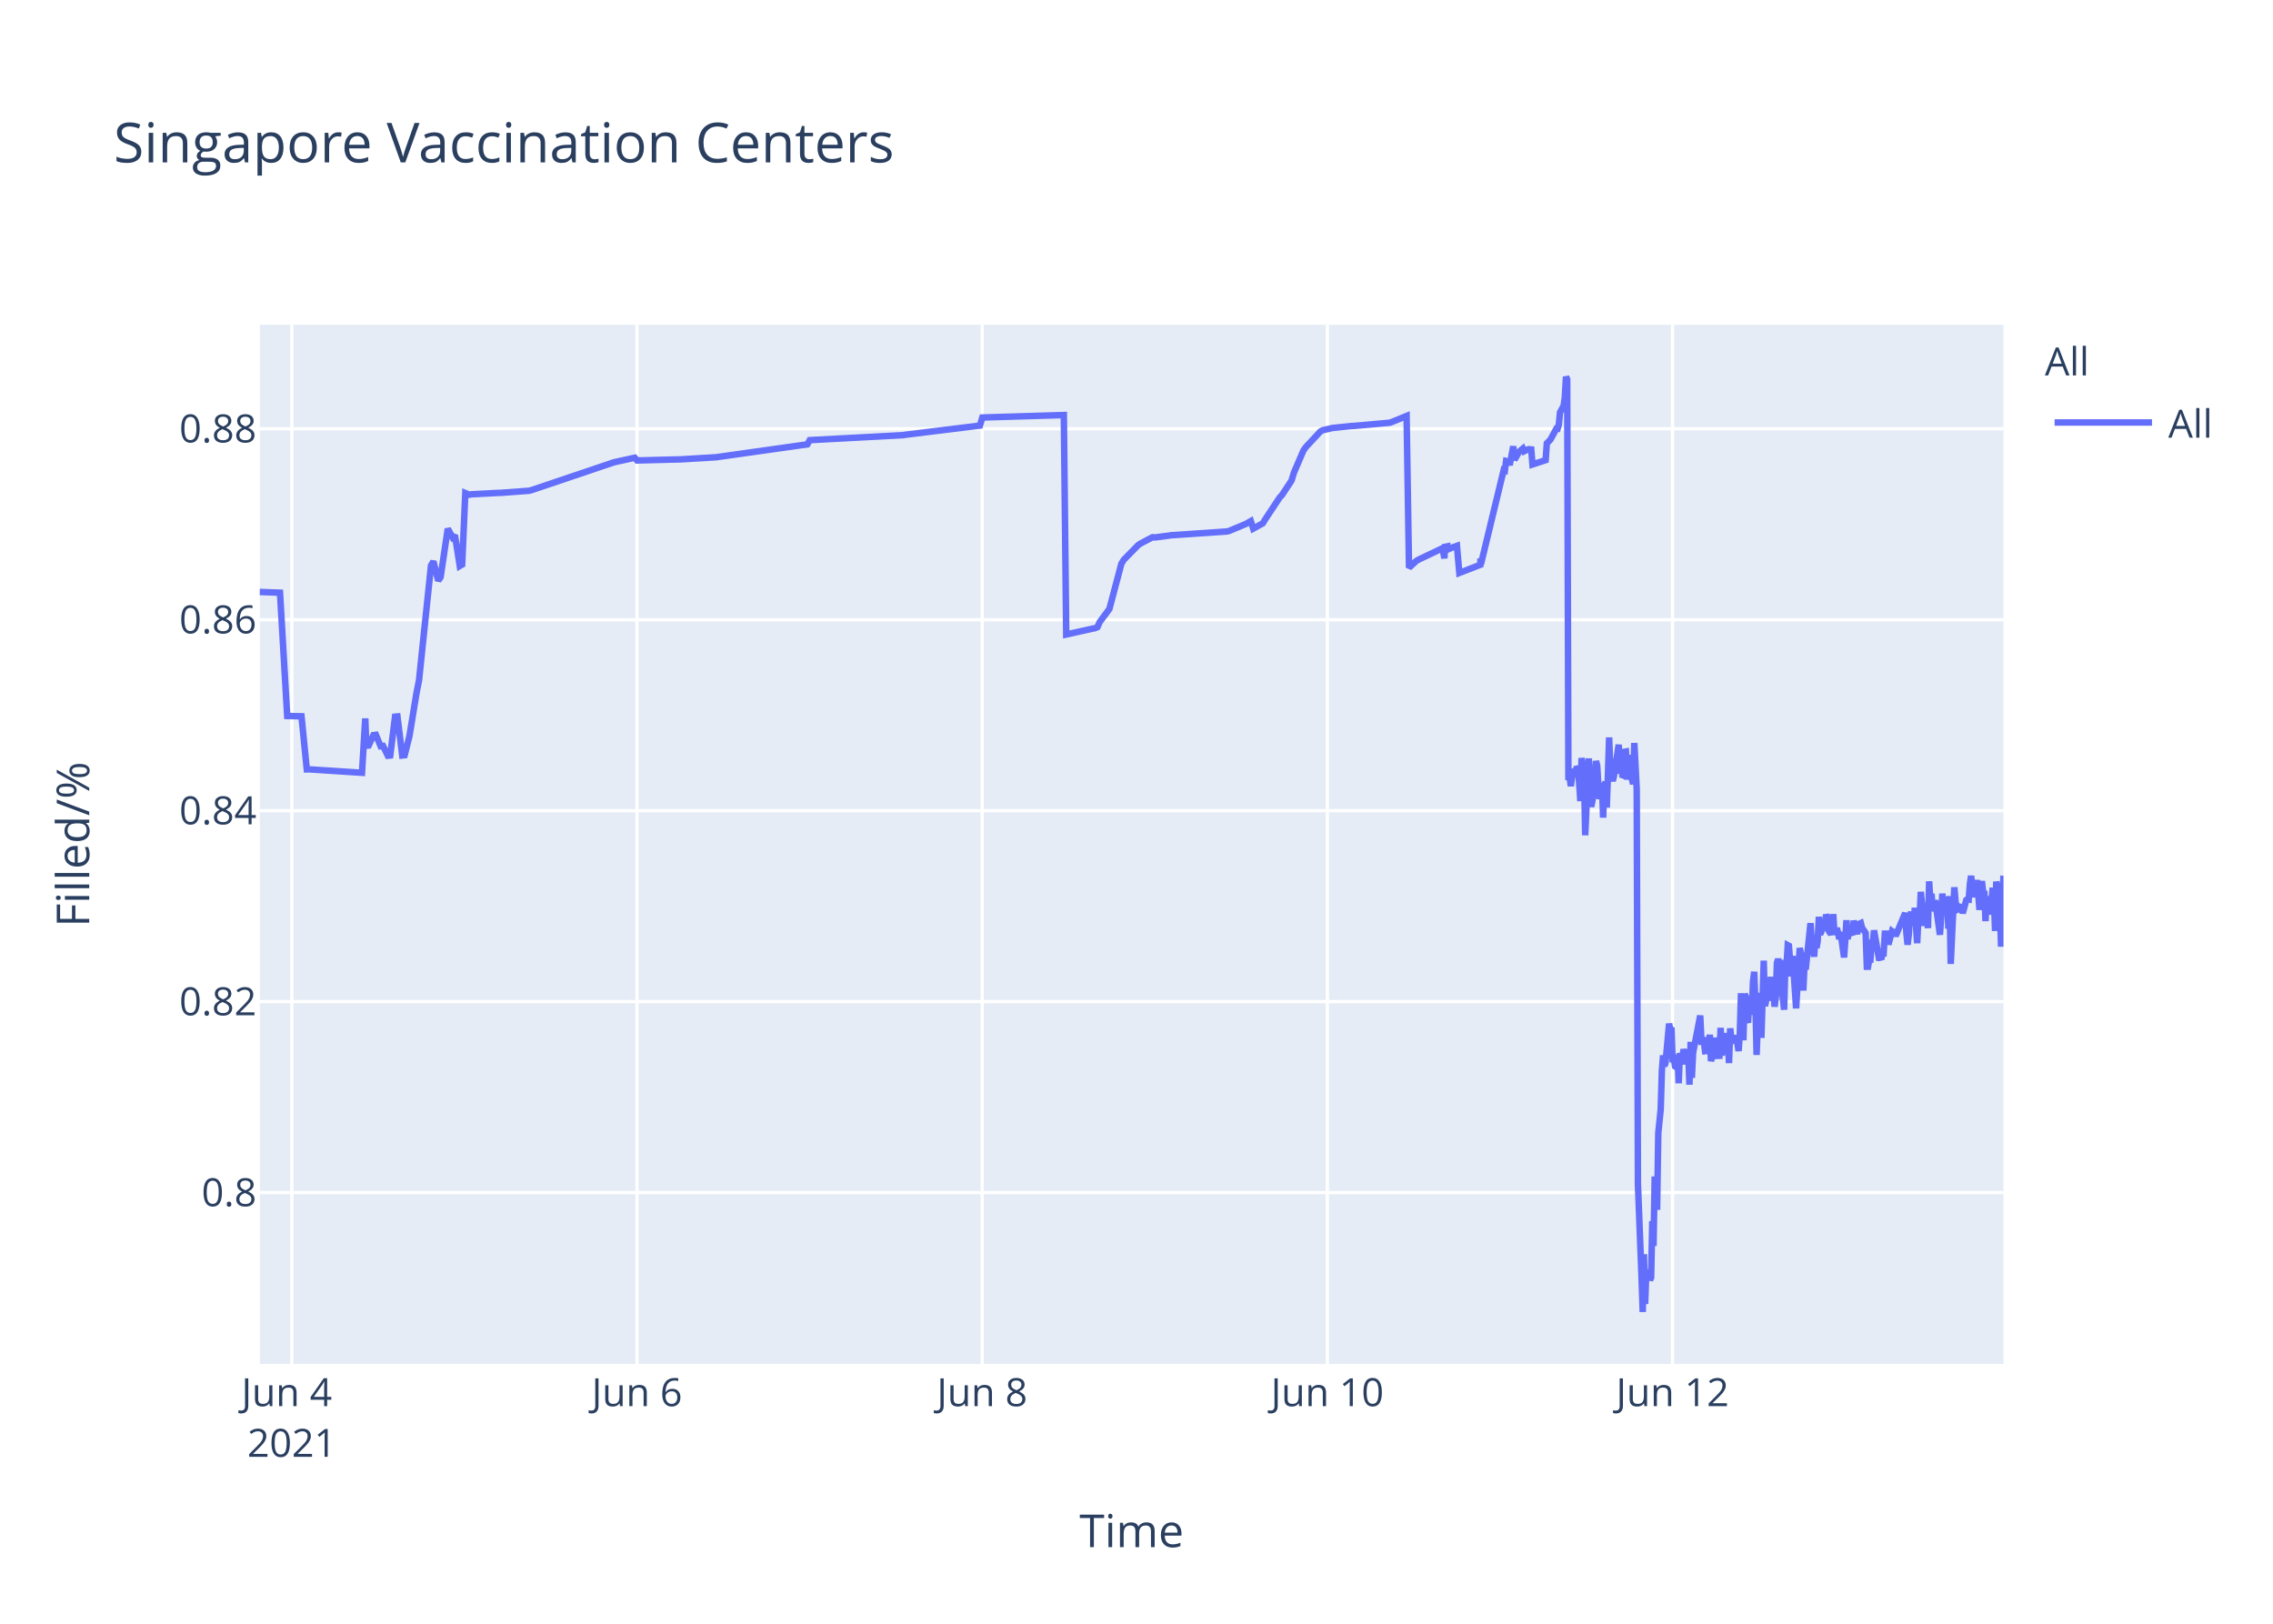
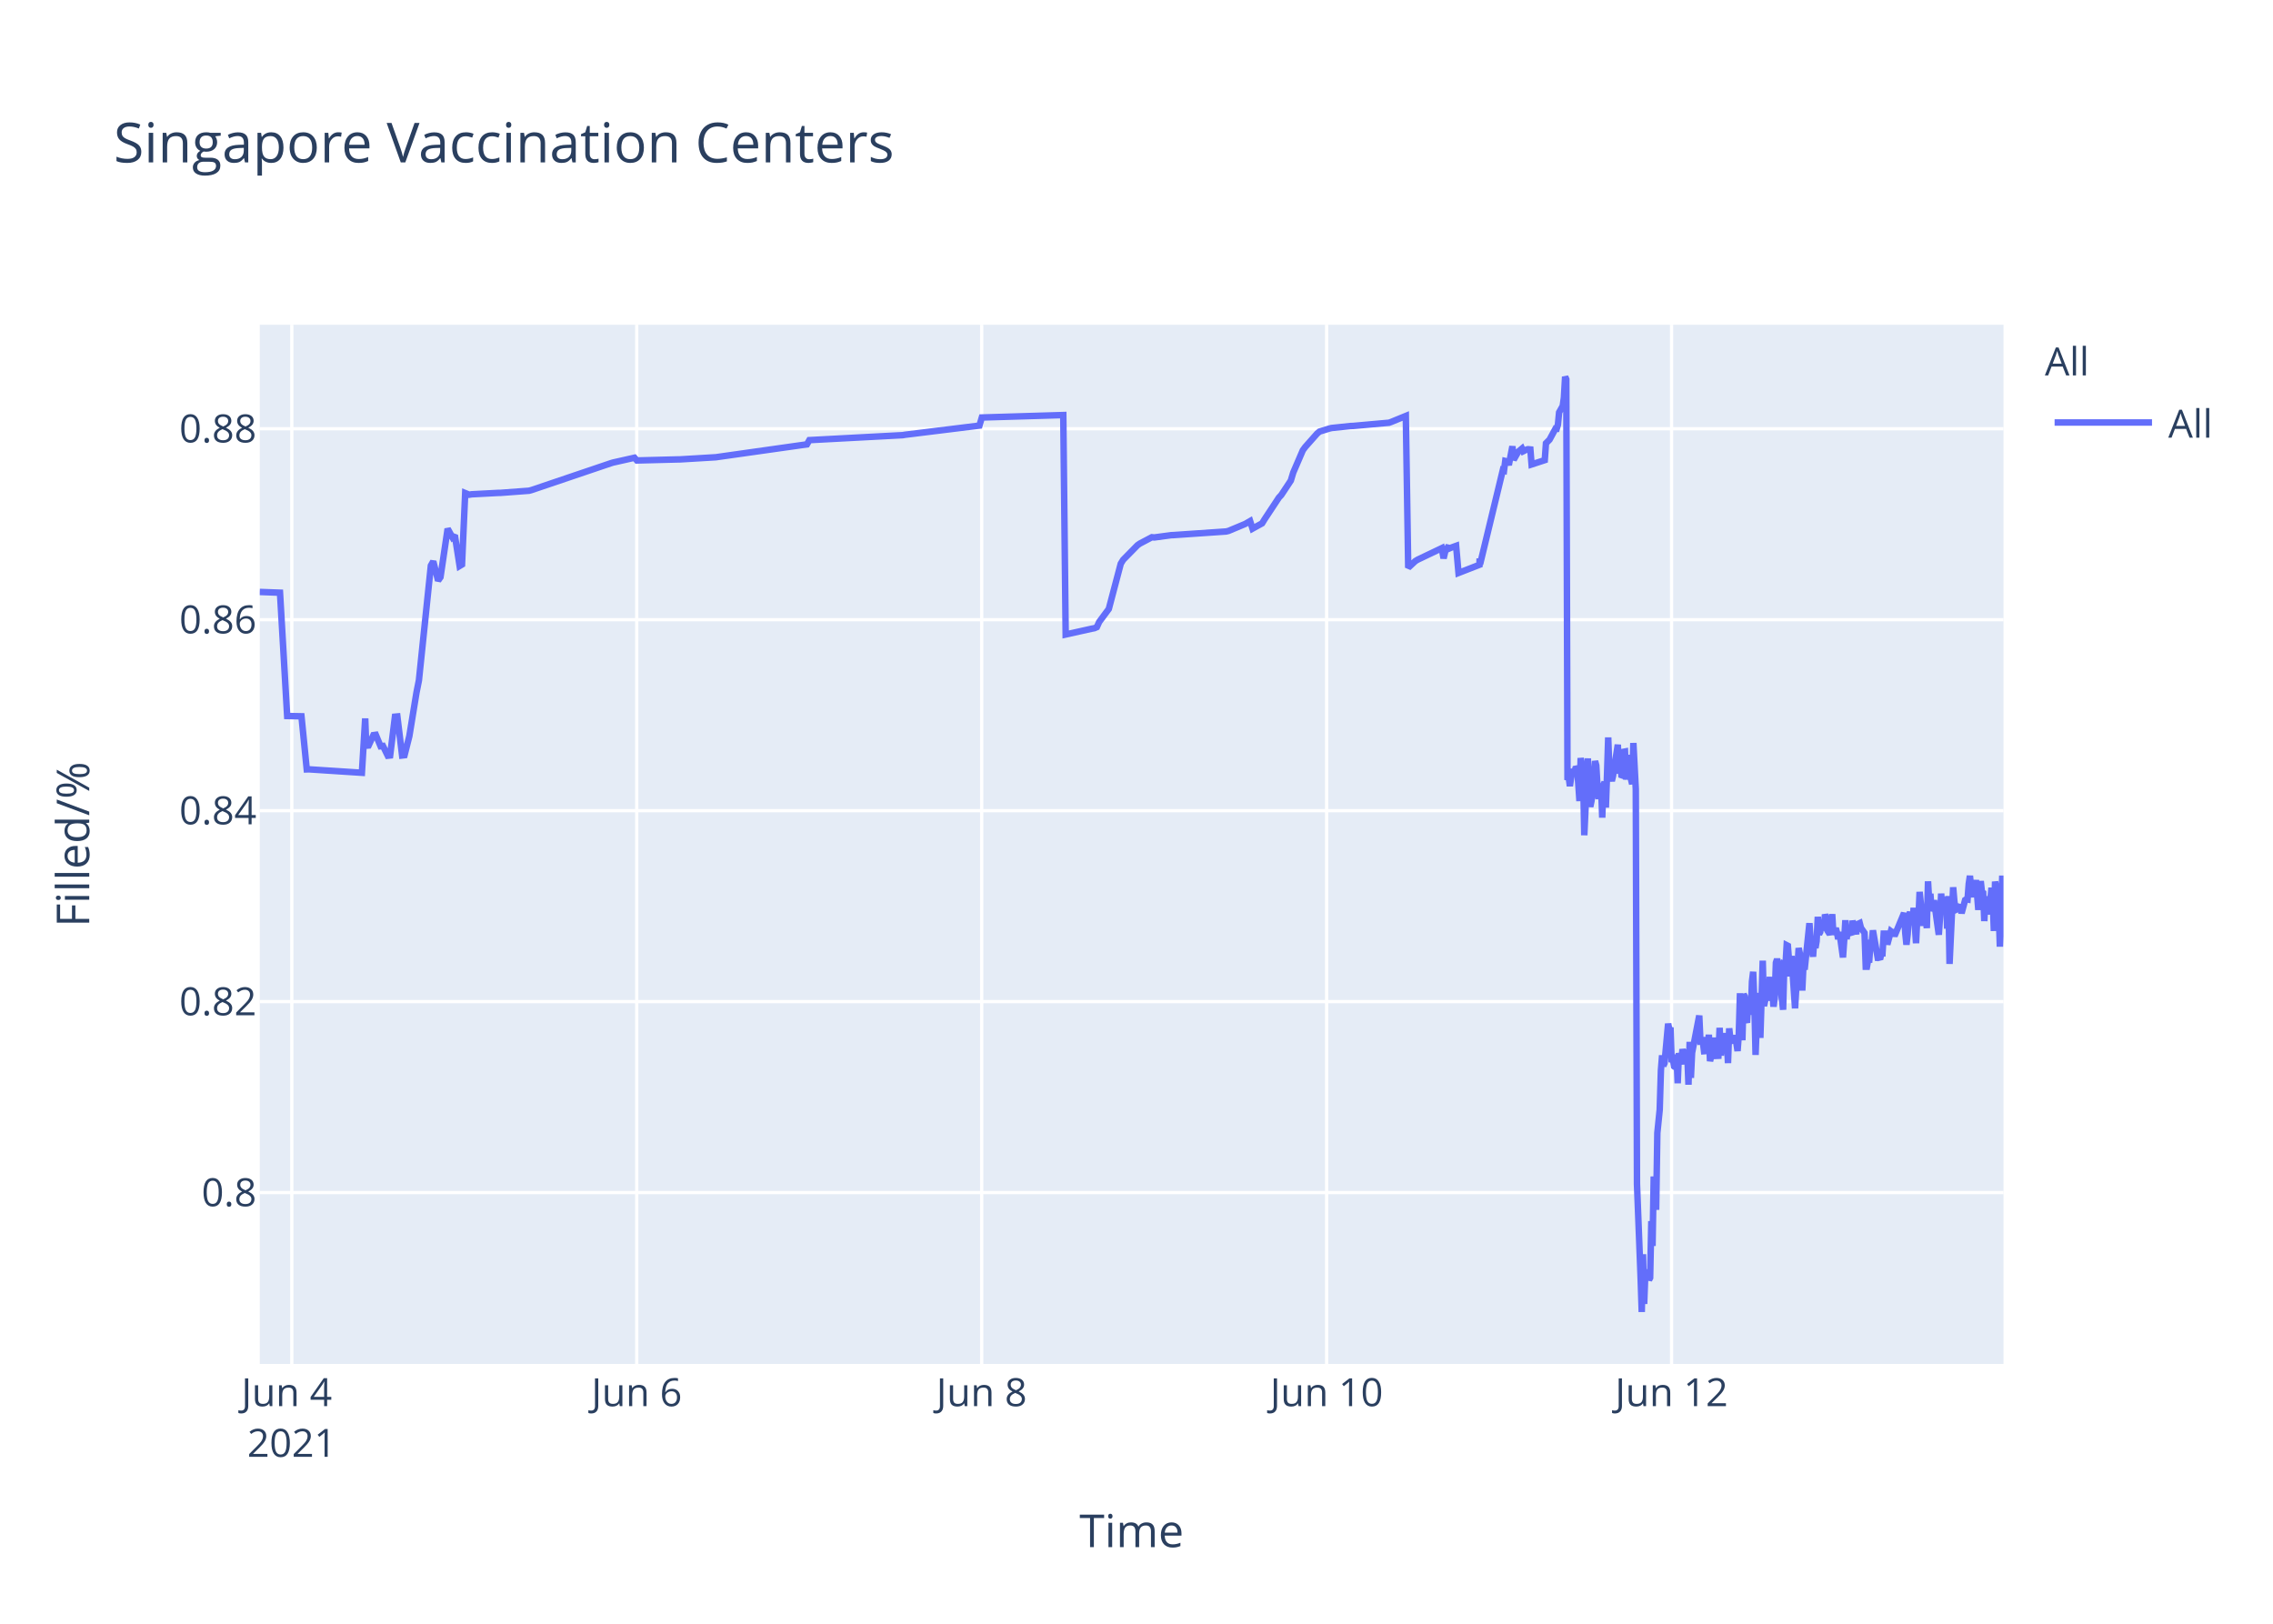
<svg xmlns="http://www.w3.org/2000/svg" class="main-svg" width="700" height="500" style="" viewBox="0 0 700 500">
  <rect x="0" y="0" width="700" height="500" style="fill: rgb(255, 255, 255); fill-opacity: 1;" />
-   <defs id="defs-d82094">
+   <defs id="defs-c8d8de">
    <g class="clips">
-       <clipPath id="clipd82094xyplot" class="plotclip">
+       <clipPath id="clipc8d8dexyplot" class="plotclip">
        <rect width="537" height="320" />
      </clipPath>
-       <clipPath class="axesclip" id="clipd82094x">
+       <clipPath class="axesclip" id="clipc8d8dex">
        <rect x="80" y="0" width="537" height="500" />
      </clipPath>
-       <clipPath class="axesclip" id="clipd82094y">
+       <clipPath class="axesclip" id="clipc8d8dey">
        <rect x="0" y="100" width="700" height="320" />
      </clipPath>
-       <clipPath class="axesclip" id="clipd82094xy">
+       <clipPath class="axesclip" id="clipc8d8dexy">
        <rect x="80" y="100" width="537" height="320" />
      </clipPath>
    </g>
    <g class="gradients" />
  </defs>
  <g class="bglayer">
    <rect class="bg" x="80" y="100" width="537" height="320" style="fill: rgb(229, 236, 246); fill-opacity: 1; stroke-width: 0;" />
  </g>
  <g class="layer-below">
    <g class="imagelayer" />
    <g class="shapelayer" />
  </g>
  <g class="cartesianlayer">
    <g class="subplot xy">
      <g class="layer-subplot">
        <g class="shapelayer" />
        <g class="imagelayer" />
      </g>
      <g class="gridlayer">
        <g class="x">
-           <path class="xgrid crisp" transform="translate(89.87,0)" d="M0,100v320" style="stroke: rgb(255, 255, 255); stroke-opacity: 1; stroke-width: 1px;" />
-           <path class="xgrid crisp" transform="translate(196.17,0)" d="M0,100v320" style="stroke: rgb(255, 255, 255); stroke-opacity: 1; stroke-width: 1px;" />
-           <path class="xgrid crisp" transform="translate(302.47,0)" d="M0,100v320" style="stroke: rgb(255, 255, 255); stroke-opacity: 1; stroke-width: 1px;" />
-           <path class="xgrid crisp" transform="translate(408.77,0)" d="M0,100v320" style="stroke: rgb(255, 255, 255); stroke-opacity: 1; stroke-width: 1px;" />
-           <path class="xgrid crisp" transform="translate(515.08,0)" d="M0,100v320" style="stroke: rgb(255, 255, 255); stroke-opacity: 1; stroke-width: 1px;" />
+           <path class="xgrid crisp" transform="translate(89.86,0)" d="M0,100v320" style="stroke: rgb(255, 255, 255); stroke-opacity: 1; stroke-width: 1px;" />
+           <path class="xgrid crisp" transform="translate(196.09,0)" d="M0,100v320" style="stroke: rgb(255, 255, 255); stroke-opacity: 1; stroke-width: 1px;" />
+           <path class="xgrid crisp" transform="translate(302.32,0)" d="M0,100v320" style="stroke: rgb(255, 255, 255); stroke-opacity: 1; stroke-width: 1px;" />
+           <path class="xgrid crisp" transform="translate(408.55,0)" d="M0,100v320" style="stroke: rgb(255, 255, 255); stroke-opacity: 1; stroke-width: 1px;" />
+           <path class="xgrid crisp" transform="translate(514.78,0)" d="M0,100v320" style="stroke: rgb(255, 255, 255); stroke-opacity: 1; stroke-width: 1px;" />
        </g>
        <g class="y">
          <path class="ygrid crisp" transform="translate(0,367.23)" d="M80,0h537" style="stroke: rgb(255, 255, 255); stroke-opacity: 1; stroke-width: 1px;" />
          <path class="ygrid crisp" transform="translate(0,308.43)" d="M80,0h537" style="stroke: rgb(255, 255, 255); stroke-opacity: 1; stroke-width: 1px;" />
          <path class="ygrid crisp" transform="translate(0,249.63)" d="M80,0h537" style="stroke: rgb(255, 255, 255); stroke-opacity: 1; stroke-width: 1px;" />
          <path class="ygrid crisp" transform="translate(0,190.83)" d="M80,0h537" style="stroke: rgb(255, 255, 255); stroke-opacity: 1; stroke-width: 1px;" />
          <path class="ygrid crisp" transform="translate(0,132.03)" d="M80,0h537" style="stroke: rgb(255, 255, 255); stroke-opacity: 1; stroke-width: 1px;" />
        </g>
      </g>
      <g class="zerolinelayer" />
      <path class="xlines-below" />
      <path class="ylines-below" />
      <g class="overlines-below" />
      <g class="xaxislayer-below" />
      <g class="yaxislayer-below" />
      <g class="overaxes-below" />
-       <g class="plot" transform="translate(80,100)" clip-path="url('#clipd82094xyplot')">
+       <g class="plot" transform="translate(80,100)" clip-path="url('#clipc8d8dexyplot')">
        <g class="scatterlayer mlayer">
-           <g class="trace scatter trace670b4b" style="stroke-miterlimit: 2; opacity: 1;">
+           <g class="trace scatter trace220ad7" style="stroke-miterlimit: 2; opacity: 1;">
            <g class="fills" />
            <g class="errorbars" />
            <g class="lines">
-               <path class="js-line" d="M0,82.28L6.23,82.51L8.45,120.48L12.85,120.57L14.48,136.92L15.17,136.9L31.48,137.96L32.49,121.23L32.8,129.62L33.54,129.56L35.01,126.37L35.75,126.27L37.23,129.79L37.97,129.7L39.44,132.71L40.18,132.63L41.66,120.69L42.4,120.62L43.87,132.64L44.61,132.55L46.09,126.68L48.3,113.21L49.04,109.51L52.73,74.17L53.47,72.87L54.95,78.78L55.68,77.73L57.9,62.82L59.37,65.47L60.11,64.83L61.59,74.27L62.33,73.83L63.3,51.83L64.54,52.34L65.28,52.21L73.4,51.78L74.14,51.77L83,51.11L83.73,50.91L108.83,42.44L109.57,42.24L115.48,40.95L116.22,41.79L128.77,41.47L129.5,41.46L140.57,40.8L141.31,40.69L168.63,36.83L169.37,35.53L198.16,34L198.89,33.87L221.78,31.05L222.52,28.56L247.62,27.81L248.36,95.38L256.5,93.57L257.22,93.44L257.96,93.12L258.69,91.51L260.91,88.51L261.65,87.52L265.34,73.59L266.07,72.39L270.5,67.88L271.24,67.37L274.93,65.43L275.67,65.5L280.84,64.8L281.58,64.77L297.82,63.66L298.56,63.48L303.72,61.32L304.46,60.89L305.2,60.46L305.94,62.78L308.89,61.15L309.63,59.94L314.06,53.24L314.8,52.44L317.75,47.98L318.49,45.51L321.44,38.66L322.18,37.65L326.61,32.89L327.37,32.47L329.56,31.98L330.3,31.8L336.2,31.18L336.94,31.16L348.01,30.17L348.75,29.9L353.18,28.09L353.92,74.81L356.14,72.76L356.88,72.32L363.52,69.16L364.26,68.8L364.82,71.93L365,68.39L365.7,68.25L365.73,69.25L366.44,67.95L366.47,68.94L367.21,68.62L368.69,68.09L369.42,76.43L375.89,73.91L375.92,72.31L375.95,72.03L376.07,73.74L383.08,44.74L383.45,44.87L383.82,41.95L384.56,42.12L384.93,43.2L386.03,37.43L386.4,41.6L387.51,39.66L387.88,39.05L388.99,38.13L389.36,38.96L390.46,38.42L390.83,38.33L391.57,38.4L391.94,43.02L396,41.69L396.37,36.5L397.11,35.76L397.47,35.39L399.32,31.97L399.69,32.01L400.06,30.79L400.43,26.97L401.53,25.01L401.9,22.43L402.27,16L402.64,16.8L403.01,140.18L403.38,139.22L403.75,142.07L404.49,136.79L404.86,138.99L405.23,137.43L405.6,136.15L405.97,136.63L406.33,141.25L406.7,146.68L407.07,133.42L407.81,138.09L408.18,157.2L409.29,133.53L409.65,145.44L410.02,148.42L410.39,146.68L410.76,144.02L411.5,134.36L411.87,135.71L412.24,141.84L412.61,146.05L412.98,142.1L413.35,141.74L413.71,151.77L414.08,141.68L414.45,140.84L414.82,148.68L415.19,138.39L415.56,127.07L415.93,137.58L416.3,139.13L416.67,140.49L417.04,138.92L418.51,129.31L418.88,138.25L419.25,134.05L419.62,138.68L419.99,138.81L420.36,131.49L420.73,131.42L421.1,140.05L421.83,132.48L422.21,138.41L422.94,141.46L423.31,128.79L424.05,142.96L424.42,264.58L425.53,293.12L425.9,304L426.27,286.22L426.64,301.52L427,291.75L427.37,292.1L427.74,291.07L428.11,294.16L428.48,293.46L428.85,276.02L429.22,283.67L429.59,262.28L430.33,272.54L430.69,248.89L431.43,241.71L431.8,229.6L432.17,224.98L432.54,228.24L432.91,227.36L434.02,215.22L434.39,217.06L434.75,216.4L435.12,227.08L435.49,226.08L435.86,228.38L436.23,228.68L436.6,224.72L436.97,233.57L437.34,224.28L438.08,227.75L438.45,223.07L439.18,226.33L439.55,223.26L439.92,224.52L440.29,234.01L440.66,220.81L441.03,231.91L441.4,224.2L443.61,212.72L443.98,220.76L444.72,220.72L445.09,223.7L445.46,223.67L445.83,219.37L446.2,223.08L446.56,218.62L446.93,226.76L447.3,225.2L447.67,224.19L448.04,219.51L448.41,225.16L449.52,225.11L449.89,216.49L450.26,225.05L450.63,220.43L450.99,220.57L451.36,218.19L451.73,220.92L452.11,219.84L452.47,227.36L452.84,216.65L453.21,220.1L453.58,220.01L454.32,220.98L454.68,218.78L455.42,223.64L455.79,218.66L456.16,205.85L456.53,215.25L456.9,220.32L457.27,206.18L457.64,206.81L458.01,214.16L458.38,214.11L458.75,206.99L459.49,212.47L459.86,202.23L460.23,199.24L460.6,208.71L460.97,224.84L461.33,215.2L461.7,214.49L462.07,205.74L462.44,219.6L463.17,195.82L463.54,209.77L463.91,208.24L464.28,203.32L464.65,202.05L465.02,205.17L465.39,200.81L465.76,208.16L466.13,206.35L466.5,209.96L466.87,207.44L467.23,196.45L467.6,195.36L467.97,196.45L468.34,201.41L469.45,210.92L469.82,197.09L470.19,197.31L470.56,191.05L470.92,191.24L471.29,196.07L471.66,200.65L472.03,194.37L473.14,210.5L473.51,204.27L474.25,191.94L474.62,193.62L474.99,197L475.35,205.03L475.72,197.14L476.09,198.57L477.57,184.28L477.94,189.51L478.68,194.59L479.05,189.23L479.42,191.91L479.78,189.81L480.15,182.31L480.52,187.7L480.89,187L481.26,183.28L481.63,186.18L482,185.69L482.37,181.61L482.74,182.61L483.11,186.54L483.85,187.68L484.21,186.58L484.58,181.49L484.95,187.81L485.69,185.81L486.06,187.22L486.43,189.17L486.8,187L487.91,194.82L488.28,189.57L488.64,183.36L489.01,189.2L489.38,186.45L490.49,187.85L490.86,183.53L491.97,187.65L492.34,184.59L493.07,184.25L493.44,185.71L494.55,187.29L494.92,197.68L495.29,197.68L495.66,195.53L496.03,195.52L496.39,190.33L496.77,190.33L497.13,186.49L498.61,194.95L498.98,194.95L499.35,195.4L499.72,193.58L500.09,193.58L500.45,187.5L501.19,187.5L501.56,190.84L502.67,186.75L503.04,187.03L503.41,187.03L503.78,188.23L506.73,181.13L507.1,187.27L507.47,190.9L507.84,187.7L508.2,181.79L508.57,180.91L508.94,182.93L509.31,184.81L509.68,179.55L510.42,190.44L510.79,182.8L511.16,183.07L511.53,174.64L512.63,185.09L513,181.21L513.37,181.99L513.74,185.79L514.11,171.39L514.48,177.83L514.85,175.21L515.22,180.5L515.59,179.53L515.96,177.22L517.43,187.84L517.8,182.58L518.17,175.16L518.54,180.33L518.91,178.23L519.65,176.4L520.02,185.95L520.38,175.93L520.75,196.82L521.86,173.22L522.23,177.47L522.6,180.21L522.97,180.03L523.34,179.15L524.08,179.35L524.45,181.21L525.55,177.14L525.92,176.9L526.29,176.97L526.66,172.16L527.03,169.69L527.4,173.52L527.77,176.28L528.14,172.21L528.51,173.97L528.88,171L529.61,180.19L529.98,175.33L530.35,171.32L530.72,174.66L531.09,174.4L531.46,183.64L531.83,176L532.2,180.08L532.57,179.71L532.93,181.54L533.67,173.38L534.04,176.61L534.41,186.68L534.78,171.47L535.15,173.34L535.52,176.71L535.89,180.06L536.26,191.51L537,169.64" style="vector-effect: non-scaling-stroke; fill: none; stroke: rgb(99, 110, 250); stroke-opacity: 1; stroke-width: 2px; opacity: 1;" />
+               <path class="js-line" d="M0,82.28L6.23,82.51L8.44,120.48L12.84,120.57L14.47,136.92L15.16,136.9L31.45,137.96L32.47,121.23L32.78,129.62L33.52,129.56L34.99,126.37L35.73,126.27L37.2,129.79L37.94,129.7L39.42,132.71L40.15,132.63L41.63,120.69L42.37,120.62L43.84,132.64L44.58,132.55L46.06,126.68L48.27,113.21L49.01,109.51L52.69,74.17L53.43,72.87L54.91,78.78L55.65,77.73L57.86,62.82L59.33,65.47L60.07,64.83L61.55,74.27L62.28,73.83L63.26,51.83L64.5,52.34L65.24,52.21L73.35,51.78L74.09,51.77L82.94,51.11L83.68,50.91L108.02,42.67L108.76,42.44L115.4,40.95L116.14,41.79L128.68,41.47L129.41,41.46L140.48,40.8L141.22,40.69L168.51,36.83L169.25,35.53L198.02,34L198.76,33.87L221.63,31.05L222.37,28.56L247.45,27.81L248.19,95.38L256.33,93.57L257.04,93.44L257.78,93.12L258.51,91.51L260.73,88.51L261.47,87.52L265.15,73.59L265.89,72.39L270.32,67.88L271.06,67.37L274.74,65.43L275.48,65.5L280.65,64.8L281.39,64.77L297.61,63.66L298.35,63.48L303.51,61.32L304.25,60.89L304.99,60.46L305.73,62.78L308.68,61.15L309.42,59.94L313.84,53.24L314.58,52.44L317.53,47.98L318.27,45.51L321.22,38.66L321.96,37.65L325.64,33.5L326.38,32.89L329.33,31.98L330.07,31.8L335.97,31.18L336.71,31.16L347.77,30.17L348.51,29.9L352.94,28.09L353.68,74.81L355.89,72.76L356.63,72.32L364.01,68.8L364.57,71.93L365.45,68.25L365.48,69.25L366.18,67.95L366.22,68.94L366.96,68.62L368.43,68.09L369.17,76.43L375.63,73.91L375.66,72.31L375.69,72.03L375.81,73.74L382.82,44.74L383.18,44.87L383.56,41.95L384.29,42.12L384.66,43.2L385.77,37.43L386.14,41.6L387.24,39.66L387.61,39.05L388.72,38.13L389.09,38.96L390.19,38.42L390.56,38.33L391.3,38.4L391.67,43.02L395.73,41.69L396.1,36.5L396.83,35.76L397.2,35.39L399.05,31.97L399.41,32.01L399.78,30.79L400.15,26.97L401.26,25.01L401.63,22.43L402,16L402.36,16.8L402.73,140.18L403.1,139.22L403.47,142.07L404.21,136.79L404.58,138.99L404.95,137.43L405.32,136.15L405.69,136.63L406.05,141.25L406.42,146.68L406.79,133.42L407.53,138.09L407.9,157.2L409,133.53L409.37,145.44L409.74,148.42L410.11,146.68L410.48,144.02L411.22,134.36L411.59,135.71L411.95,141.84L412.32,146.05L412.69,142.1L413.06,141.74L413.43,151.77L413.8,141.68L414.17,140.84L414.54,148.68L414.91,138.39L415.27,127.07L415.64,137.58L416.01,139.13L416.38,140.49L416.75,138.92L418.23,129.31L418.59,138.25L418.96,134.05L419.33,138.68L419.7,138.81L420.07,131.49L420.44,131.42L420.81,140.05L421.54,132.48L421.92,138.41L422.65,141.46L423.02,128.79L423.76,142.96L424.13,264.58L425.24,293.12L425.6,304L425.98,286.22L426.34,301.52L426.71,291.75L427.08,292.1L427.45,291.07L427.82,294.16L428.18,293.46L428.55,276.02L428.92,283.67L429.29,262.28L430.03,272.54L430.4,248.89L431.13,241.71L431.5,229.6L431.87,224.98L432.24,228.24L432.61,227.36L433.72,215.22L434.09,217.06L434.45,216.4L434.82,227.08L435.19,226.08L435.56,228.38L435.93,228.68L436.3,224.72L436.67,233.57L437.04,224.28L437.78,227.75L438.14,223.07L438.88,226.33L439.25,223.26L439.62,224.52L439.99,234.01L440.36,220.81L440.73,231.91L441.1,224.2L443.31,212.72L443.68,220.76L444.42,220.72L444.78,223.7L445.15,223.67L445.52,219.37L445.89,223.08L446.26,218.62L446.63,226.76L447,225.2L447.37,224.19L447.73,219.51L448.1,225.16L449.21,225.11L449.58,216.49L449.95,225.05L450.32,220.43L450.68,220.57L451.05,218.19L451.42,220.92L451.79,219.84L452.16,227.36L452.53,216.65L452.9,220.1L453.27,220.01L454,220.98L454.37,218.78L455.11,223.64L455.48,218.66L455.85,205.85L456.22,215.25L456.59,220.32L456.96,206.18L457.32,206.81L457.69,214.16L458.06,214.11L458.43,206.99L459.17,212.47L459.54,202.23L459.91,199.24L460.28,208.71L460.65,224.84L461.01,215.2L461.38,214.49L461.75,205.74L462.12,219.6L462.86,195.82L463.22,209.77L463.59,208.24L463.96,203.32L464.33,202.05L464.7,205.17L465.07,200.81L465.44,208.16L465.81,206.35L466.18,209.96L466.54,207.44L466.91,196.45L467.28,195.36L467.65,196.45L468.02,201.41L469.13,210.92L469.49,197.09L469.86,197.31L470.23,191.05L470.6,191.24L470.97,196.07L471.34,200.65L471.71,194.37L472.81,210.5L473.18,204.27L473.92,191.94L474.29,193.62L474.66,197L475.03,205.03L475.4,197.14L475.76,198.57L477.24,184.28L477.61,189.51L478.35,194.59L478.72,189.23L479.09,191.91L479.45,189.81L479.82,182.31L480.19,187.7L480.56,187L480.93,183.28L481.3,186.18L481.67,185.69L482.04,181.61L482.41,182.61L482.78,186.54L483.51,187.68L483.88,186.58L484.25,181.49L484.62,187.81L485.36,185.81L485.73,187.22L486.09,189.17L486.47,187L487.57,194.82L487.94,189.57L488.31,183.36L488.68,189.2L489.05,186.45L490.15,187.85L490.52,183.53L491.63,187.65L492,184.59L492.73,184.25L493.1,185.71L494.21,187.29L494.58,197.68L494.95,197.68L495.32,195.53L495.68,195.52L496.05,190.33L496.42,190.33L496.79,186.49L498.27,194.95L498.64,194.95L499,195.4L499.37,193.58L499.74,193.58L500.11,187.5L500.85,187.5L501.22,190.84L502.32,186.75L502.69,187.03L503.06,187.03L503.43,188.23L506.38,181.13L506.75,187.27L507.12,190.9L507.49,187.7L507.86,181.79L508.22,180.91L508.59,182.93L508.96,184.81L509.33,179.55L510.07,190.44L510.44,182.8L510.81,183.07L511.17,174.64L512.28,185.09L512.65,181.21L513.02,181.99L513.39,185.79L513.76,171.39L514.13,177.83L514.49,175.21L514.86,180.5L515.23,179.53L515.6,177.22L517.08,187.84L517.44,182.58L517.81,175.16L518.18,180.33L518.55,178.23L519.29,176.4L519.66,185.95L520.03,175.93L520.39,196.82L521.5,173.22L521.87,177.47L522.24,180.21L522.61,180.03L522.98,179.15L523.71,179.35L524.09,181.21L525.19,177.14L525.56,176.9L525.93,176.97L526.3,172.16L526.67,169.69L527.04,173.52L527.4,176.28L527.77,172.21L528.14,173.97L528.51,171L529.25,180.19L529.62,175.33L529.99,171.32L530.36,174.66L530.72,174.4L531.09,183.64L531.46,176L531.83,180.08L532.2,179.71L532.57,181.54L533.31,173.38L533.67,176.61L534.04,186.68L534.41,171.47L534.78,173.34L535.15,176.71L535.52,180.06L535.89,191.51L536.63,169.64L537,179.24" style="vector-effect: non-scaling-stroke; fill: none; stroke: rgb(99, 110, 250); stroke-opacity: 1; stroke-width: 2px; opacity: 1;" />
            </g>
            <g class="points" />
            <g class="text" />
          </g>
        </g>
      </g>
      <g class="overplot" />
      <path class="xlines-above crisp" d="M0,0" style="fill: none;" />
      <path class="ylines-above crisp" d="M0,0" style="fill: none;" />
      <g class="overlines-above" />
      <g class="xaxislayer-above">
        <g class="xtick">
-           <text text-anchor="middle" x="0" y="433" transform="translate(89.87,0)" style="font-family: 'Open Sans', verdana, arial, sans-serif; font-size: 12px; fill: rgb(42, 63, 95); fill-opacity: 1; white-space: pre;">
+           <text text-anchor="middle" x="0" y="433" transform="translate(89.86,0)" style="font-family: 'Open Sans', verdana, arial, sans-serif; font-size: 12px; fill: rgb(42, 63, 95); fill-opacity: 1; white-space: pre;">
            <tspan class="line" dy="0em" x="0" y="433">Jun 4</tspan>
            <tspan class="line" dy="1.3em" x="0" y="433">2021</tspan>
          </text>
        </g>
        <g class="xtick">
-           <text text-anchor="middle" x="0" y="433" transform="translate(196.17,0)" style="font-family: 'Open Sans', verdana, arial, sans-serif; font-size: 12px; fill: rgb(42, 63, 95); fill-opacity: 1; white-space: pre;">Jun 6</text>
+           <text text-anchor="middle" x="0" y="433" transform="translate(196.09,0)" style="font-family: 'Open Sans', verdana, arial, sans-serif; font-size: 12px; fill: rgb(42, 63, 95); fill-opacity: 1; white-space: pre;">Jun 6</text>
        </g>
        <g class="xtick">
-           <text text-anchor="middle" x="0" y="433" transform="translate(302.47,0)" style="font-family: 'Open Sans', verdana, arial, sans-serif; font-size: 12px; fill: rgb(42, 63, 95); fill-opacity: 1; white-space: pre;">Jun 8</text>
+           <text text-anchor="middle" x="0" y="433" transform="translate(302.32,0)" style="font-family: 'Open Sans', verdana, arial, sans-serif; font-size: 12px; fill: rgb(42, 63, 95); fill-opacity: 1; white-space: pre;">Jun 8</text>
        </g>
        <g class="xtick">
-           <text text-anchor="middle" x="0" y="433" transform="translate(408.77,0)" style="font-family: 'Open Sans', verdana, arial, sans-serif; font-size: 12px; fill: rgb(42, 63, 95); fill-opacity: 1; white-space: pre;">Jun 10</text>
+           <text text-anchor="middle" x="0" y="433" transform="translate(408.55,0)" style="font-family: 'Open Sans', verdana, arial, sans-serif; font-size: 12px; fill: rgb(42, 63, 95); fill-opacity: 1; white-space: pre;">Jun 10</text>
        </g>
        <g class="xtick">
-           <text text-anchor="middle" x="0" y="433" transform="translate(515.08,0)" style="font-family: 'Open Sans', verdana, arial, sans-serif; font-size: 12px; fill: rgb(42, 63, 95); fill-opacity: 1; white-space: pre;">Jun 12</text>
+           <text text-anchor="middle" x="0" y="433" transform="translate(514.78,0)" style="font-family: 'Open Sans', verdana, arial, sans-serif; font-size: 12px; fill: rgb(42, 63, 95); fill-opacity: 1; white-space: pre;">Jun 12</text>
        </g>
      </g>
      <g class="yaxislayer-above">
        <g class="ytick">
          <text text-anchor="end" x="79" y="4.2" transform="translate(0,367.23)" style="font-family: 'Open Sans', verdana, arial, sans-serif; font-size: 12px; fill: rgb(42, 63, 95); fill-opacity: 1; white-space: pre;">0.8</text>
        </g>
        <g class="ytick">
          <text text-anchor="end" x="79" y="4.2" transform="translate(0,308.43)" style="font-family: 'Open Sans', verdana, arial, sans-serif; font-size: 12px; fill: rgb(42, 63, 95); fill-opacity: 1; white-space: pre;">0.82</text>
        </g>
        <g class="ytick">
          <text text-anchor="end" x="79" y="4.2" transform="translate(0,249.63)" style="font-family: 'Open Sans', verdana, arial, sans-serif; font-size: 12px; fill: rgb(42, 63, 95); fill-opacity: 1; white-space: pre;">0.84</text>
        </g>
        <g class="ytick">
          <text text-anchor="end" x="79" y="4.2" transform="translate(0,190.83)" style="font-family: 'Open Sans', verdana, arial, sans-serif; font-size: 12px; fill: rgb(42, 63, 95); fill-opacity: 1; white-space: pre;">0.86</text>
        </g>
        <g class="ytick">
          <text text-anchor="end" x="79" y="4.2" transform="translate(0,132.03)" style="font-family: 'Open Sans', verdana, arial, sans-serif; font-size: 12px; fill: rgb(42, 63, 95); fill-opacity: 1; white-space: pre;">0.88</text>
        </g>
      </g>
      <g class="overaxes-above" />
    </g>
  </g>
  <g class="polarlayer" />
  <g class="ternarylayer" />
  <g class="geolayer" />
  <g class="funnelarealayer" />
  <g class="pielayer" />
  <g class="treemaplayer" />
  <g class="sunburstlayer" />
  <g class="glimages" />
-   <defs id="topdefs-d82094">
+   <defs id="topdefs-c8d8de">
    <g class="clips" />
-     <clipPath id="legendd82094">
+     <clipPath id="legendc8d8de">
      <rect width="60" height="45" x="0" y="0" />
    </clipPath>
  </defs>
  <g class="layer-above">
    <g class="imagelayer" />
    <g class="shapelayer" />
  </g>
  <g class="infolayer">
    <g class="legend" pointer-events="all" transform="translate(627.74,100)">
      <rect class="bg" shape-rendering="crispEdges" width="60" height="45" x="0" y="0" style="stroke: rgb(68, 68, 68); stroke-opacity: 1; fill: rgb(255, 255, 255); fill-opacity: 1; stroke-width: 0px;" />
-       <g class="scrollbox" transform="" clip-path="url('#legendd82094')">
+       <g class="scrollbox" transform="" clip-path="url('#legendc8d8de')">
        <text class="legendtitletext" text-anchor="start" x="2" y="15.6" style="font-family: 'Open Sans', verdana, arial, sans-serif; font-size: 12px; fill: rgb(42, 63, 95); fill-opacity: 1; white-space: pre;">All</text>
        <g class="groups" transform="">
          <g class="traces" transform="translate(0,30.1)" style="opacity: 1;">
            <text class="legendtext" text-anchor="start" x="40" y="4.68" style="font-family: 'Open Sans', verdana, arial, sans-serif; font-size: 12px; fill: rgb(42, 63, 95); fill-opacity: 1; white-space: pre;">All</text>
            <g class="layers" style="opacity: 1;">
              <g class="legendfill" />
              <g class="legendlines">
                <path class="js-line" d="M5,0h30" style="fill: none; stroke: rgb(99, 110, 250); stroke-opacity: 1; stroke-width: 2px;" />
              </g>
              <g class="legendsymbols">
                <g class="legendpoints" />
              </g>
            </g>
            <rect class="legendtoggle" x="0" y="-9.5" width="54.891" height="19" style="fill: rgb(0, 0, 0); fill-opacity: 0;" />
          </g>
        </g>
      </g>
      <rect class="scrollbar" rx="20" ry="3" width="0" height="0" x="0" y="0" style="fill: rgb(128, 139, 164); fill-opacity: 1;" />
    </g>
    <g class="g-gtitle">
      <text class="gtitle" x="35" y="50" text-anchor="start" dy="0em" style="font-family: 'Open Sans', verdana, arial, sans-serif; font-size: 17px; fill: rgb(42, 63, 95); opacity: 1; font-weight: normal; white-space: pre;">Singapore Vaccination Centers</text>
    </g>
    <g class="g-xtitle">
      <text class="xtitle" x="348.5" y="476.409" text-anchor="middle" style="font-family: 'Open Sans', verdana, arial, sans-serif; font-size: 14px; fill: rgb(42, 63, 95); opacity: 1; font-weight: normal; white-space: pre;">Time</text>
    </g>
    <g class="g-ytitle">
      <text class="ytitle" transform="rotate(-90,27.48125,260)" x="27.481" y="260" text-anchor="middle" style="font-family: 'Open Sans', verdana, arial, sans-serif; font-size: 14px; fill: rgb(42, 63, 95); opacity: 1; font-weight: normal; white-space: pre;">Filled/%</text>
    </g>
  </g>
</svg>
